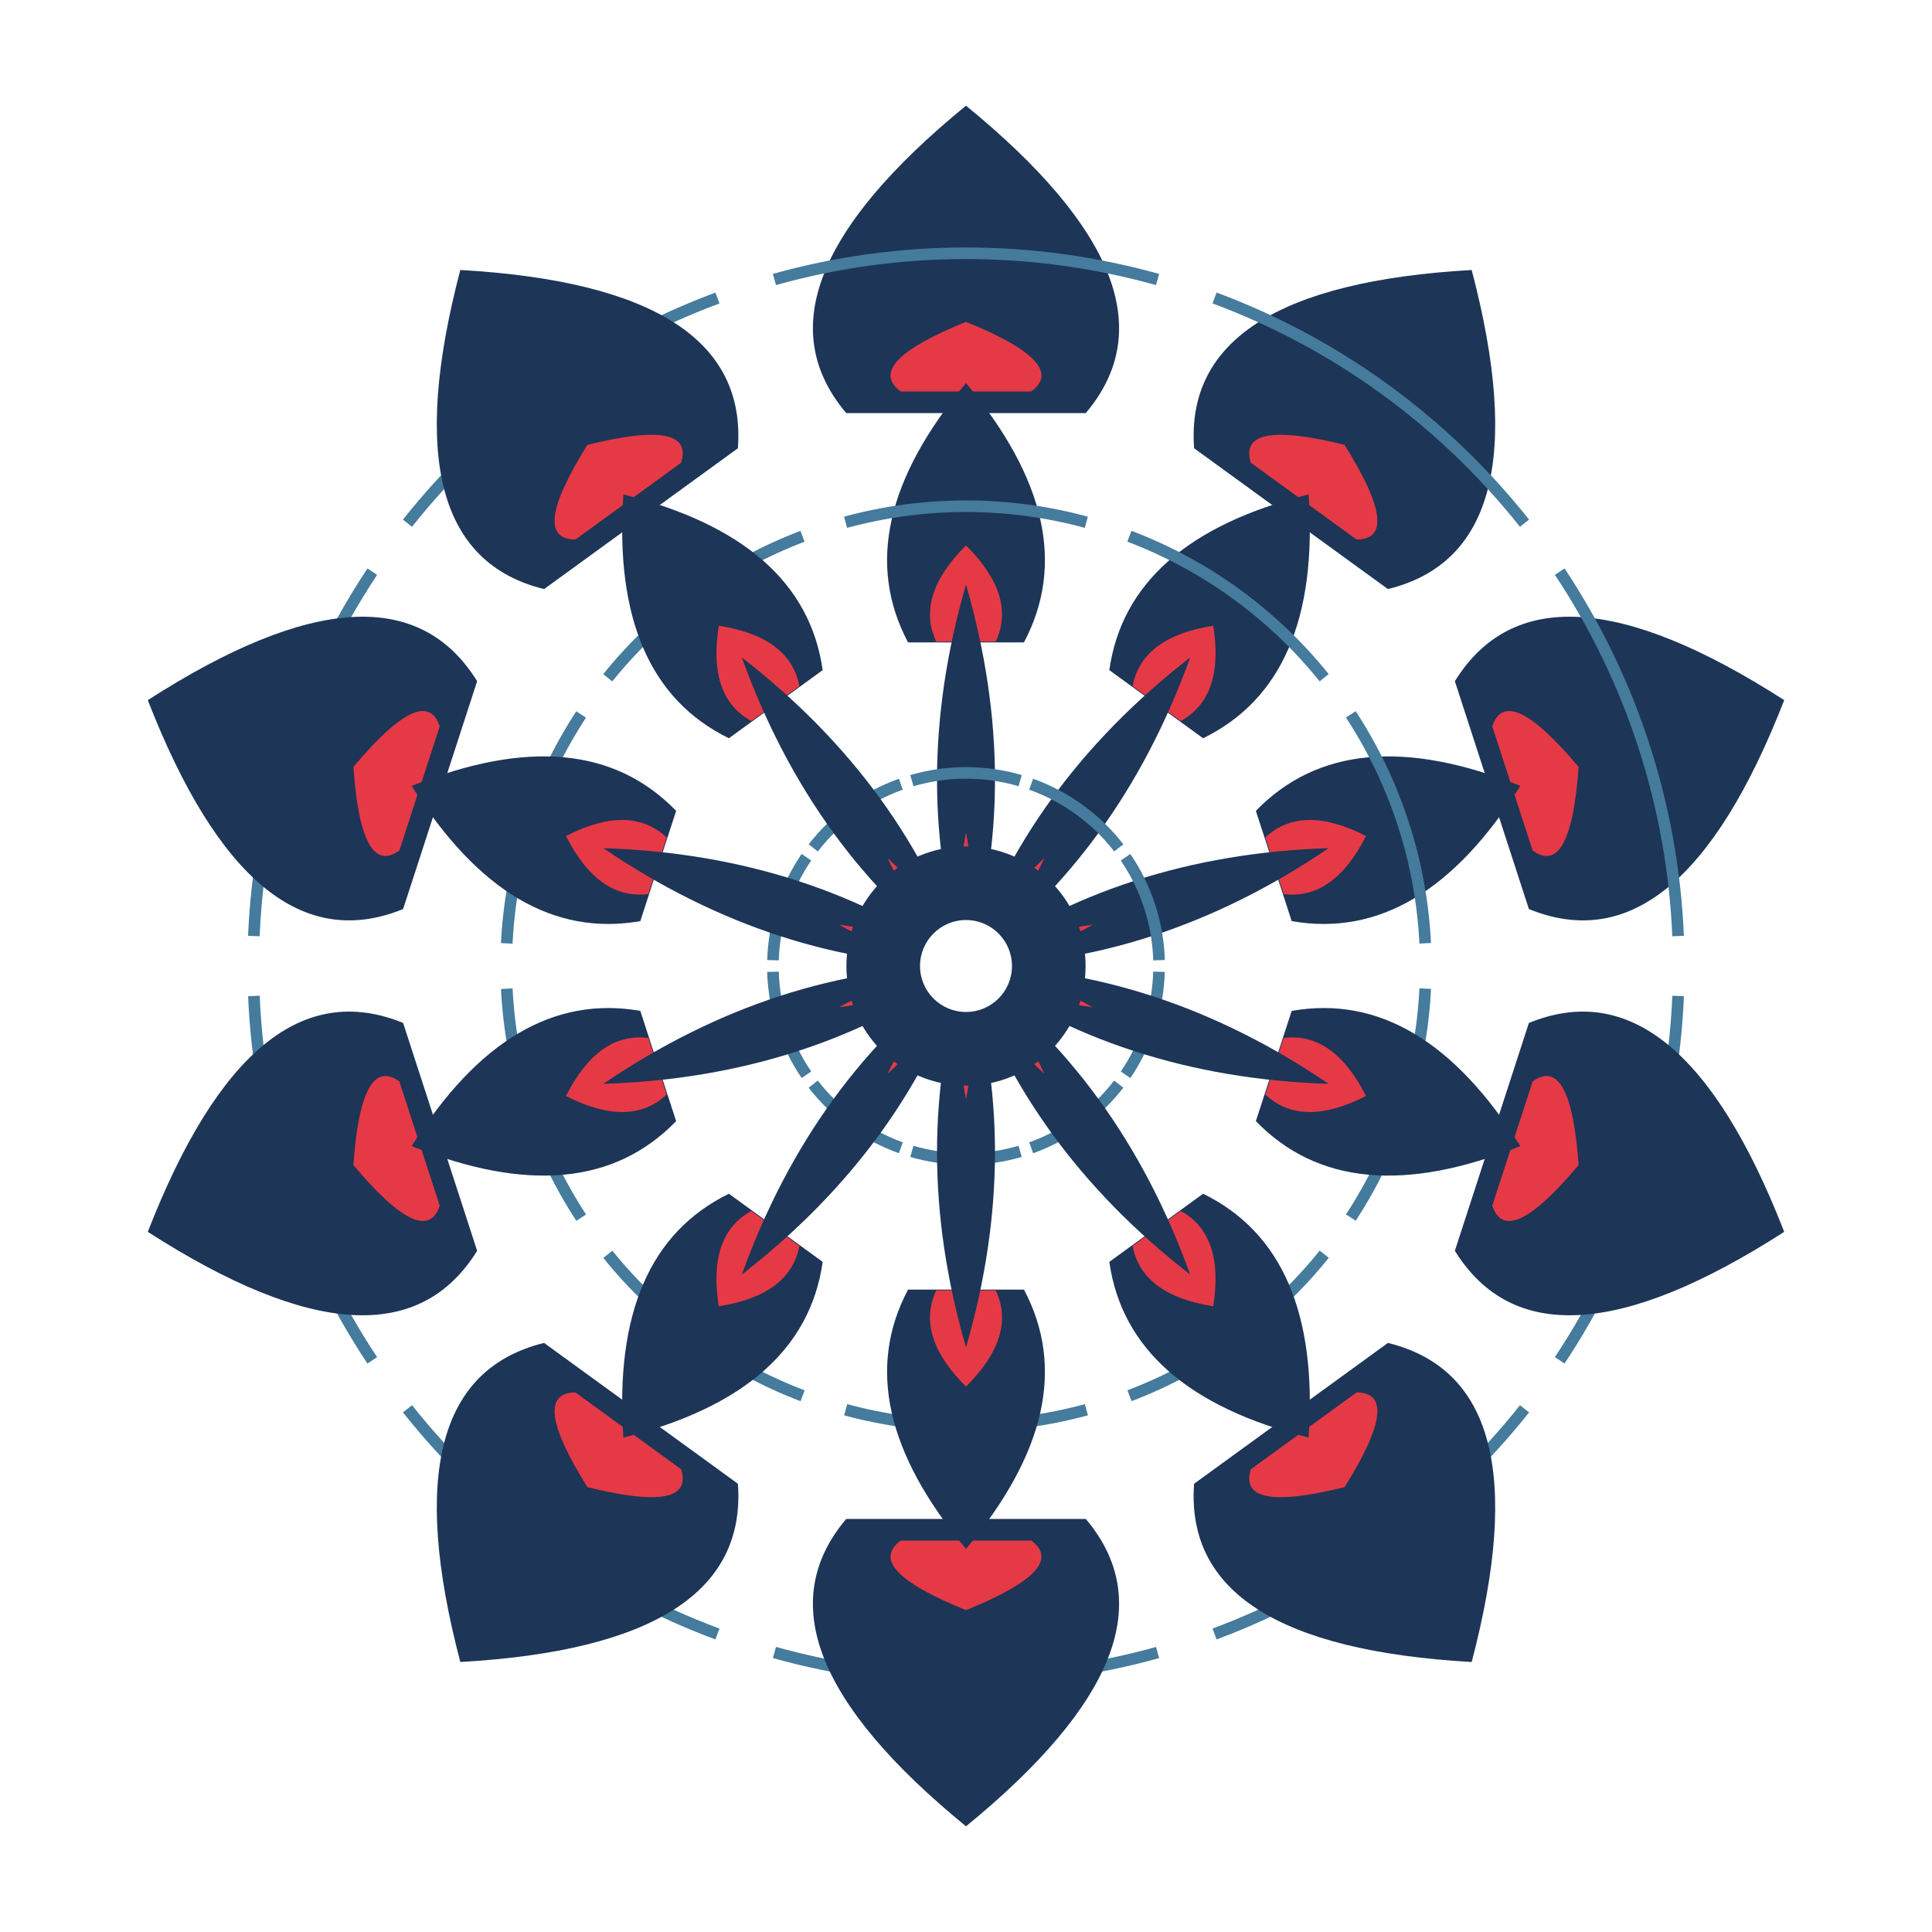
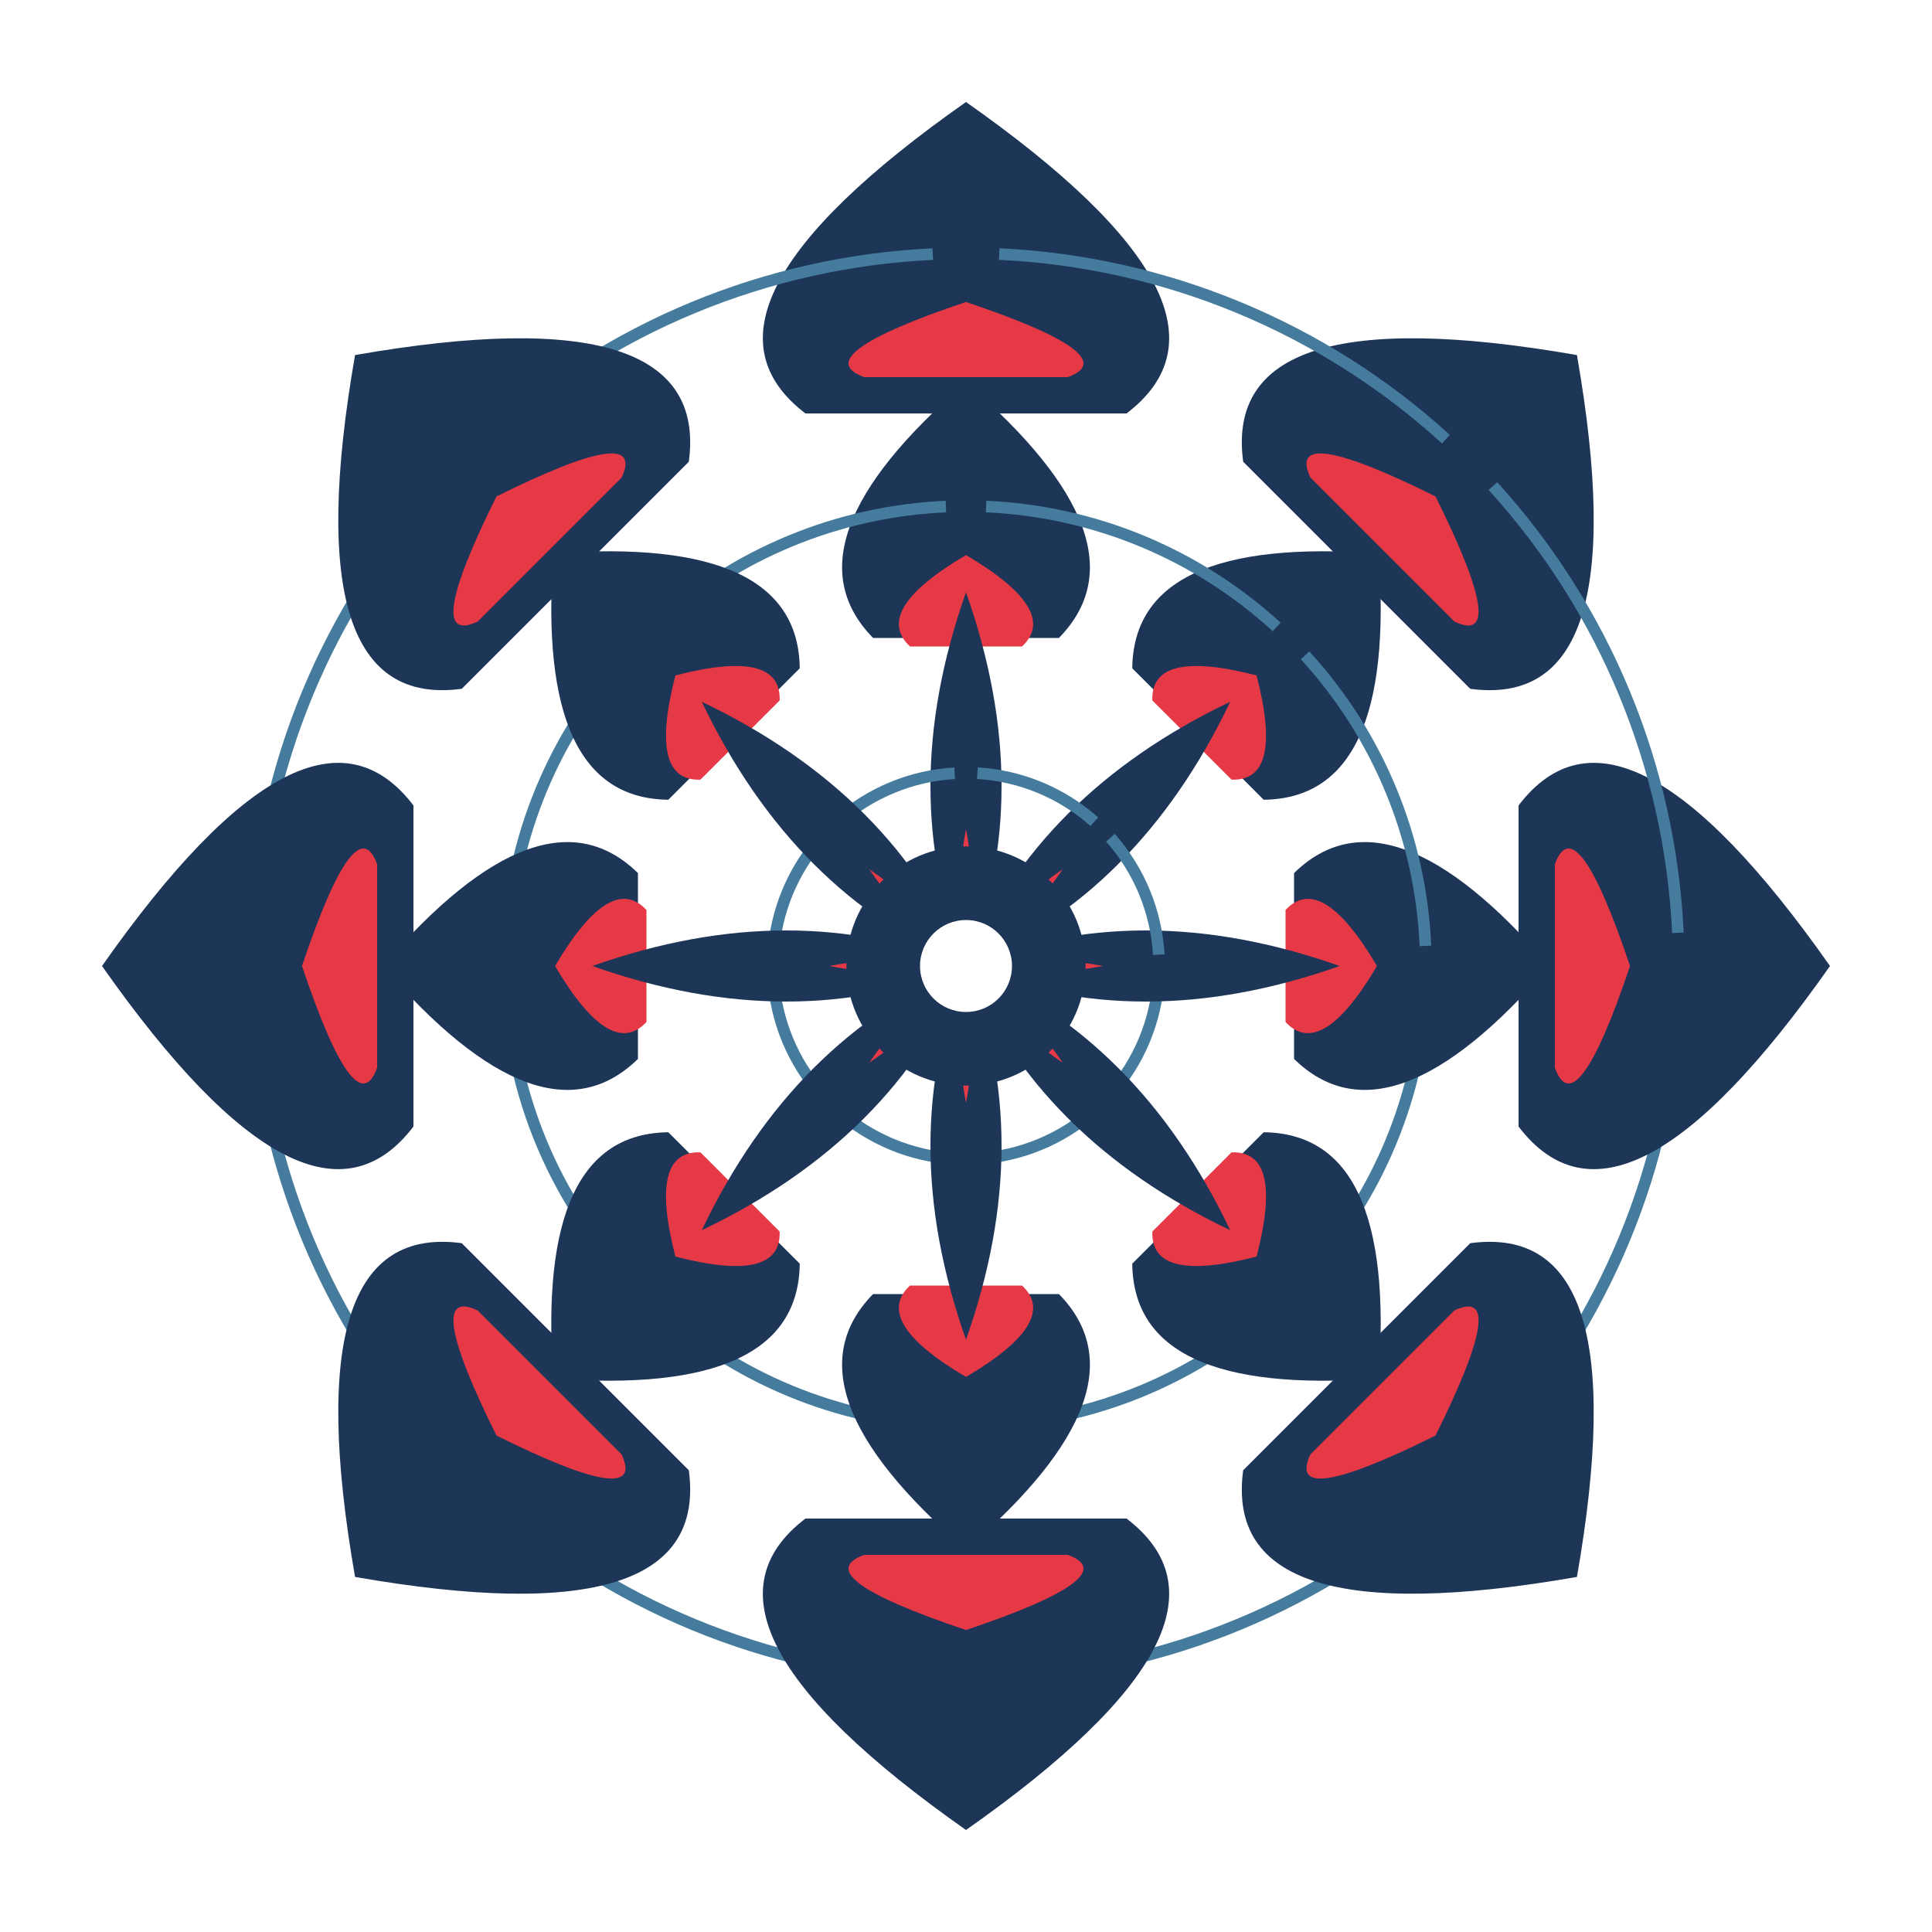
<svg xmlns="http://www.w3.org/2000/svg" width="1000" height="1000" viewBox="0 0 1000 1000">
  <rect width="1000" height="1000" fill="#ffffff" />
  <g transform="rotate(0.00 500 500)">
-     <path d="M 438.0 213.8 Q 383.8 149.7 500.0 54.7 Q 616.2 149.7 562.0 213.8 Z" fill="#1d3557" />
-     <path d="M 466.2 202.6 Q 446.6 188.2 500.0 166.6 Q 553.4 188.2 533.8 202.6 Z" fill="#e63946" />
-     <path d="M 868.6 515.5 A 368.9 368.9 0 0 1 807.3 704.1" fill="none" stroke="#457b9d" stroke-width="6.0" />
+     <path d="M 416.9 214.0 Q 346.7 160.5 500.0 52.8 Q 653.3 160.5 583.1 214.0 Z" fill="#1d3557" />
+     <path d="M 447.3 195.2 Q 417.0 184.2 500.0 156.3 Q 583.0 184.2 552.7 195.2 Z" fill="#e63946" />
+     <path d="M 868.5 517.2 A 368.9 368.9 0 0 1 772.7 748.4" fill="none" stroke="#457b9d" stroke-width="6.0" />
  </g>
-   <g transform="rotate(36.00 500 500)">
-     <path d="M 438.0 213.8 Q 383.8 149.7 500.0 54.7 Q 616.2 149.7 562.0 213.8 Z" fill="#1d3557" />
-     <path d="M 466.2 202.6 Q 446.6 188.2 500.0 166.6 Q 553.4 188.2 533.8 202.6 Z" fill="#e63946" />
-     <path d="M 868.6 515.5 A 368.9 368.9 0 0 1 807.3 704.1" fill="none" stroke="#457b9d" stroke-width="6.0" />
+   <g transform="rotate(45.00 500 500)">
+     <path d="M 416.9 214.0 Q 346.7 160.5 500.0 52.8 Q 653.3 160.5 583.1 214.0 Z" fill="#1d3557" />
+     <path d="M 447.3 195.2 Q 417.0 184.2 500.0 156.3 Q 583.0 184.2 552.7 195.2 Z" fill="#e63946" />
+     <path d="M 868.5 517.2 A 368.9 368.9 0 0 1 772.7 748.4" fill="none" stroke="#457b9d" stroke-width="6.0" />
  </g>
-   <g transform="rotate(72.00 500 500)">
-     <path d="M 438.0 213.8 Q 383.8 149.7 500.0 54.7 Q 616.2 149.7 562.0 213.8 Z" fill="#1d3557" />
-     <path d="M 466.2 202.6 Q 446.6 188.2 500.0 166.6 Q 553.4 188.2 533.8 202.6 Z" fill="#e63946" />
-     <path d="M 868.6 515.5 A 368.9 368.9 0 0 1 807.3 704.1" fill="none" stroke="#457b9d" stroke-width="6.0" />
+   <g transform="rotate(90.00 500 500)">
+     <path d="M 416.9 214.0 Q 346.7 160.5 500.0 52.8 Q 653.3 160.5 583.1 214.0 Z" fill="#1d3557" />
+     <path d="M 447.3 195.2 Q 417.0 184.2 500.0 156.3 Q 583.0 184.2 552.7 195.2 Z" fill="#e63946" />
+     <path d="M 868.5 517.2 A 368.9 368.9 0 0 1 772.7 748.4" fill="none" stroke="#457b9d" stroke-width="6.0" />
  </g>
-   <g transform="rotate(108.00 500 500)">
-     <path d="M 438.0 213.8 Q 383.8 149.7 500.0 54.7 Q 616.2 149.7 562.0 213.8 Z" fill="#1d3557" />
-     <path d="M 466.2 202.6 Q 446.6 188.2 500.0 166.6 Q 553.4 188.2 533.8 202.6 Z" fill="#e63946" />
-     <path d="M 868.6 515.5 A 368.9 368.9 0 0 1 807.3 704.1" fill="none" stroke="#457b9d" stroke-width="6.0" />
-   </g>
-   <g transform="rotate(144.00 500 500)">
-     <path d="M 438.0 213.8 Q 383.8 149.7 500.0 54.7 Q 616.2 149.7 562.0 213.8 Z" fill="#1d3557" />
-     <path d="M 466.2 202.6 Q 446.6 188.2 500.0 166.6 Q 553.4 188.2 533.8 202.6 Z" fill="#e63946" />
-     <path d="M 868.6 515.5 A 368.9 368.9 0 0 1 807.3 704.1" fill="none" stroke="#457b9d" stroke-width="6.0" />
+   <g transform="rotate(135.00 500 500)">
+     <path d="M 416.9 214.0 Q 346.7 160.5 500.0 52.8 Q 653.3 160.5 583.1 214.0 Z" fill="#1d3557" />
+     <path d="M 447.3 195.2 Q 417.0 184.2 500.0 156.3 Q 583.0 184.2 552.7 195.2 Z" fill="#e63946" />
+     <path d="M 868.5 517.2 A 368.9 368.9 0 0 1 772.7 748.4" fill="none" stroke="#457b9d" stroke-width="6.0" />
  </g>
  <g transform="rotate(180.00 500 500)">
-     <path d="M 438.0 213.8 Q 383.8 149.7 500.0 54.7 Q 616.2 149.7 562.0 213.8 Z" fill="#1d3557" />
-     <path d="M 466.2 202.6 Q 446.6 188.2 500.0 166.6 Q 553.4 188.2 533.8 202.6 Z" fill="#e63946" />
-     <path d="M 868.6 515.5 A 368.9 368.9 0 0 1 807.3 704.1" fill="none" stroke="#457b9d" stroke-width="6.0" />
+     <path d="M 416.9 214.0 Q 346.7 160.5 500.0 52.8 Q 653.3 160.5 583.1 214.0 Z" fill="#1d3557" />
+     <path d="M 447.3 195.2 Q 417.0 184.2 500.0 156.3 Q 583.0 184.2 552.7 195.2 Z" fill="#e63946" />
+     <path d="M 868.5 517.2 A 368.9 368.9 0 0 1 772.7 748.4" fill="none" stroke="#457b9d" stroke-width="6.0" />
  </g>
-   <g transform="rotate(216.00 500 500)">
-     <path d="M 438.0 213.8 Q 383.8 149.7 500.0 54.7 Q 616.2 149.7 562.0 213.8 Z" fill="#1d3557" />
-     <path d="M 466.2 202.6 Q 446.6 188.2 500.0 166.6 Q 553.4 188.2 533.8 202.6 Z" fill="#e63946" />
-     <path d="M 868.6 515.5 A 368.9 368.9 0 0 1 807.3 704.1" fill="none" stroke="#457b9d" stroke-width="6.0" />
+   <g transform="rotate(225.00 500 500)">
+     <path d="M 416.9 214.0 Q 346.7 160.5 500.0 52.8 Q 653.3 160.5 583.1 214.0 Z" fill="#1d3557" />
+     <path d="M 447.3 195.2 Q 417.0 184.2 500.0 156.3 Q 583.0 184.2 552.7 195.2 Z" fill="#e63946" />
+     <path d="M 868.5 517.2 A 368.9 368.9 0 0 1 772.7 748.4" fill="none" stroke="#457b9d" stroke-width="6.0" />
  </g>
-   <g transform="rotate(252.00 500 500)">
-     <path d="M 438.0 213.8 Q 383.8 149.7 500.0 54.7 Q 616.2 149.7 562.0 213.8 Z" fill="#1d3557" />
-     <path d="M 466.2 202.6 Q 446.6 188.2 500.0 166.6 Q 553.4 188.2 533.8 202.6 Z" fill="#e63946" />
-     <path d="M 868.6 515.5 A 368.9 368.9 0 0 1 807.3 704.1" fill="none" stroke="#457b9d" stroke-width="6.0" />
+   <g transform="rotate(270.00 500 500)">
+     <path d="M 416.9 214.0 Q 346.7 160.5 500.0 52.8 Q 653.3 160.5 583.1 214.0 Z" fill="#1d3557" />
+     <path d="M 447.3 195.2 Q 417.0 184.2 500.0 156.3 Q 583.0 184.2 552.7 195.2 Z" fill="#e63946" />
+     <path d="M 868.5 517.2 A 368.9 368.9 0 0 1 772.7 748.4" fill="none" stroke="#457b9d" stroke-width="6.0" />
  </g>
-   <g transform="rotate(288.00 500 500)">
-     <path d="M 438.0 213.8 Q 383.8 149.7 500.0 54.7 Q 616.2 149.7 562.0 213.8 Z" fill="#1d3557" />
-     <path d="M 466.2 202.6 Q 446.6 188.2 500.0 166.6 Q 553.4 188.2 533.8 202.6 Z" fill="#e63946" />
-     <path d="M 868.6 515.5 A 368.9 368.9 0 0 1 807.3 704.1" fill="none" stroke="#457b9d" stroke-width="6.0" />
-   </g>
-   <g transform="rotate(324.00 500 500)">
-     <path d="M 438.0 213.8 Q 383.8 149.7 500.0 54.7 Q 616.2 149.7 562.0 213.8 Z" fill="#1d3557" />
-     <path d="M 466.2 202.6 Q 446.6 188.2 500.0 166.6 Q 553.4 188.2 533.8 202.6 Z" fill="#e63946" />
-     <path d="M 868.6 515.5 A 368.9 368.9 0 0 1 807.3 704.1" fill="none" stroke="#457b9d" stroke-width="6.0" />
+   <g transform="rotate(315.00 500 500)">
+     <path d="M 416.9 214.0 Q 346.7 160.5 500.0 52.8 Q 653.3 160.5 583.1 214.0 Z" fill="#1d3557" />
+     <path d="M 447.3 195.2 Q 417.0 184.2 500.0 156.3 Q 583.0 184.2 552.7 195.2 Z" fill="#e63946" />
+     <path d="M 868.5 517.2 A 368.9 368.9 0 0 1 772.7 748.4" fill="none" stroke="#457b9d" stroke-width="6.0" />
  </g>
  <g transform="rotate(0.00 500 500)">
-     <path d="M 470.0 332.5 Q 438.1 272.3 500.0 198.3 Q 561.9 272.3 530.0 332.5 Z" fill="#1d3557" />
-     <path d="M 484.6 332.1 Q 473.6 308.6 500.0 282.3 Q 526.4 308.6 515.4 332.1 Z" fill="#e63946" />
-     <path d="M 737.7 511.7 A 238.0 238.0 0 0 1 699.2 630.2" fill="none" stroke="#457b9d" stroke-width="6.0" />
+     <path d="M 451.9 330.2 Q 403.8 281.0 500.0 198.0 Q 596.2 281.0 548.1 330.2 Z" fill="#1d3557" />
+     <path d="M 471.0 334.6 Q 451.1 316.1 500.0 287.3 Q 548.9 316.1 529.0 334.6 Z" fill="#e63946" />
+     <path d="M 737.8 510.4 A 238.0 238.0 0 0 1 675.5 660.8" fill="none" stroke="#457b9d" stroke-width="6.0" />
  </g>
-   <g transform="rotate(36.00 500 500)">
-     <path d="M 470.0 332.5 Q 438.1 272.3 500.0 198.3 Q 561.9 272.3 530.0 332.5 Z" fill="#1d3557" />
-     <path d="M 484.6 332.1 Q 473.6 308.6 500.0 282.3 Q 526.4 308.6 515.4 332.1 Z" fill="#e63946" />
-     <path d="M 737.7 511.7 A 238.0 238.0 0 0 1 699.2 630.2" fill="none" stroke="#457b9d" stroke-width="6.0" />
+   <g transform="rotate(45.00 500 500)">
+     <path d="M 451.9 330.2 Q 403.8 281.0 500.0 198.0 Q 596.2 281.0 548.1 330.2 Z" fill="#1d3557" />
+     <path d="M 471.0 334.6 Q 451.1 316.1 500.0 287.3 Q 548.9 316.1 529.0 334.6 Z" fill="#e63946" />
+     <path d="M 737.8 510.4 A 238.0 238.0 0 0 1 675.5 660.8" fill="none" stroke="#457b9d" stroke-width="6.0" />
  </g>
-   <g transform="rotate(72.00 500 500)">
-     <path d="M 470.0 332.5 Q 438.1 272.3 500.0 198.3 Q 561.9 272.3 530.0 332.5 Z" fill="#1d3557" />
-     <path d="M 484.6 332.1 Q 473.6 308.6 500.0 282.3 Q 526.4 308.6 515.4 332.1 Z" fill="#e63946" />
-     <path d="M 737.7 511.7 A 238.0 238.0 0 0 1 699.2 630.2" fill="none" stroke="#457b9d" stroke-width="6.0" />
+   <g transform="rotate(90.00 500 500)">
+     <path d="M 451.9 330.2 Q 403.8 281.0 500.0 198.0 Q 596.2 281.0 548.1 330.2 Z" fill="#1d3557" />
+     <path d="M 471.0 334.6 Q 451.1 316.1 500.0 287.3 Q 548.9 316.1 529.0 334.6 Z" fill="#e63946" />
+     <path d="M 737.8 510.4 A 238.0 238.0 0 0 1 675.5 660.8" fill="none" stroke="#457b9d" stroke-width="6.0" />
  </g>
-   <g transform="rotate(108.00 500 500)">
-     <path d="M 470.0 332.5 Q 438.1 272.3 500.0 198.3 Q 561.9 272.3 530.0 332.5 Z" fill="#1d3557" />
-     <path d="M 484.6 332.1 Q 473.6 308.6 500.0 282.3 Q 526.4 308.6 515.4 332.1 Z" fill="#e63946" />
-     <path d="M 737.7 511.7 A 238.0 238.0 0 0 1 699.2 630.2" fill="none" stroke="#457b9d" stroke-width="6.0" />
-   </g>
-   <g transform="rotate(144.00 500 500)">
-     <path d="M 470.0 332.5 Q 438.1 272.3 500.0 198.3 Q 561.9 272.3 530.0 332.5 Z" fill="#1d3557" />
-     <path d="M 484.6 332.1 Q 473.6 308.6 500.0 282.3 Q 526.4 308.6 515.4 332.1 Z" fill="#e63946" />
-     <path d="M 737.7 511.7 A 238.0 238.0 0 0 1 699.2 630.2" fill="none" stroke="#457b9d" stroke-width="6.0" />
+   <g transform="rotate(135.00 500 500)">
+     <path d="M 451.9 330.2 Q 403.8 281.0 500.0 198.0 Q 596.2 281.0 548.1 330.2 Z" fill="#1d3557" />
+     <path d="M 471.0 334.6 Q 451.1 316.1 500.0 287.3 Q 548.9 316.1 529.0 334.6 Z" fill="#e63946" />
+     <path d="M 737.8 510.4 A 238.0 238.0 0 0 1 675.5 660.8" fill="none" stroke="#457b9d" stroke-width="6.0" />
  </g>
  <g transform="rotate(180.00 500 500)">
-     <path d="M 470.0 332.5 Q 438.1 272.3 500.0 198.3 Q 561.9 272.3 530.0 332.5 Z" fill="#1d3557" />
-     <path d="M 484.6 332.1 Q 473.6 308.6 500.0 282.3 Q 526.4 308.6 515.4 332.1 Z" fill="#e63946" />
-     <path d="M 737.7 511.7 A 238.0 238.0 0 0 1 699.2 630.2" fill="none" stroke="#457b9d" stroke-width="6.0" />
+     <path d="M 451.9 330.2 Q 403.8 281.0 500.0 198.0 Q 596.2 281.0 548.1 330.2 Z" fill="#1d3557" />
+     <path d="M 471.0 334.6 Q 451.1 316.1 500.0 287.3 Q 548.9 316.1 529.0 334.6 Z" fill="#e63946" />
+     <path d="M 737.8 510.4 A 238.0 238.0 0 0 1 675.5 660.8" fill="none" stroke="#457b9d" stroke-width="6.0" />
  </g>
-   <g transform="rotate(216.00 500 500)">
-     <path d="M 470.0 332.5 Q 438.1 272.3 500.0 198.3 Q 561.9 272.3 530.0 332.5 Z" fill="#1d3557" />
-     <path d="M 484.6 332.1 Q 473.6 308.6 500.0 282.3 Q 526.4 308.6 515.4 332.1 Z" fill="#e63946" />
-     <path d="M 737.7 511.7 A 238.0 238.0 0 0 1 699.2 630.2" fill="none" stroke="#457b9d" stroke-width="6.0" />
+   <g transform="rotate(225.00 500 500)">
+     <path d="M 451.9 330.2 Q 403.8 281.0 500.0 198.0 Q 596.2 281.0 548.1 330.2 Z" fill="#1d3557" />
+     <path d="M 471.0 334.6 Q 451.1 316.1 500.0 287.3 Q 548.9 316.1 529.0 334.6 Z" fill="#e63946" />
+     <path d="M 737.8 510.4 A 238.0 238.0 0 0 1 675.5 660.8" fill="none" stroke="#457b9d" stroke-width="6.0" />
  </g>
-   <g transform="rotate(252.00 500 500)">
-     <path d="M 470.0 332.5 Q 438.1 272.3 500.0 198.3 Q 561.9 272.3 530.0 332.5 Z" fill="#1d3557" />
-     <path d="M 484.6 332.1 Q 473.6 308.6 500.0 282.3 Q 526.4 308.6 515.4 332.1 Z" fill="#e63946" />
-     <path d="M 737.7 511.7 A 238.0 238.0 0 0 1 699.2 630.2" fill="none" stroke="#457b9d" stroke-width="6.0" />
+   <g transform="rotate(270.00 500 500)">
+     <path d="M 451.9 330.2 Q 403.8 281.0 500.0 198.0 Q 596.2 281.0 548.1 330.2 Z" fill="#1d3557" />
+     <path d="M 471.0 334.6 Q 451.1 316.1 500.0 287.3 Q 548.9 316.1 529.0 334.6 Z" fill="#e63946" />
+     <path d="M 737.8 510.4 A 238.0 238.0 0 0 1 675.5 660.8" fill="none" stroke="#457b9d" stroke-width="6.0" />
  </g>
-   <g transform="rotate(288.00 500 500)">
-     <path d="M 470.0 332.5 Q 438.1 272.3 500.0 198.3 Q 561.9 272.3 530.0 332.5 Z" fill="#1d3557" />
-     <path d="M 484.6 332.1 Q 473.6 308.6 500.0 282.3 Q 526.4 308.6 515.4 332.1 Z" fill="#e63946" />
-     <path d="M 737.7 511.7 A 238.0 238.0 0 0 1 699.2 630.2" fill="none" stroke="#457b9d" stroke-width="6.0" />
-   </g>
-   <g transform="rotate(324.00 500 500)">
-     <path d="M 470.0 332.5 Q 438.1 272.3 500.0 198.3 Q 561.9 272.3 530.0 332.5 Z" fill="#1d3557" />
-     <path d="M 484.6 332.1 Q 473.6 308.6 500.0 282.3 Q 526.4 308.6 515.4 332.1 Z" fill="#e63946" />
-     <path d="M 737.7 511.7 A 238.0 238.0 0 0 1 699.2 630.2" fill="none" stroke="#457b9d" stroke-width="6.0" />
+   <g transform="rotate(315.00 500 500)">
+     <path d="M 451.9 330.2 Q 403.8 281.0 500.0 198.0 Q 596.2 281.0 548.1 330.2 Z" fill="#1d3557" />
+     <path d="M 471.0 334.6 Q 451.1 316.1 500.0 287.3 Q 548.9 316.1 529.0 334.6 Z" fill="#e63946" />
+     <path d="M 737.8 510.4 A 238.0 238.0 0 0 1 675.5 660.8" fill="none" stroke="#457b9d" stroke-width="6.0" />
  </g>
  <g transform="rotate(0.00 500 500)">
-     <path d="M 500.0 500.0 Q 470.0 406.0 500.0 302.6 Q 530.0 406.0 500.0 500.0 Z" fill="#1d3557" />
-     <path d="M 500.0 500.0 Q 493.2 466.2 500.0 431.0 Q 506.8 466.2 500.0 500.0 Z" fill="#e63946" />
-     <path d="M 599.9 503.0 A 100.0 100.0 0 0 1 582.6 556.3" fill="none" stroke="#457b9d" stroke-width="6.0" />
+     <path d="M 500.0 500.0 Q 463.2 410.6 500.0 306.6 Q 536.8 410.6 500.0 500.0 Z" fill="#1d3557" />
+     <path d="M 500.0 500.0 Q 493.1 465.3 500.0 429.2 Q 506.9 465.3 500.0 500.0 Z" fill="#e63946" />
+     <path d="M 599.8 505.9 A 100.0 100.0 0 0 1 574.7 566.4" fill="none" stroke="#457b9d" stroke-width="6.0" />
  </g>
-   <g transform="rotate(36.00 500 500)">
-     <path d="M 500.0 500.0 Q 470.0 406.0 500.0 302.6 Q 530.0 406.0 500.0 500.0 Z" fill="#1d3557" />
-     <path d="M 500.0 500.0 Q 493.2 466.2 500.0 431.0 Q 506.8 466.2 500.0 500.0 Z" fill="#e63946" />
-     <path d="M 599.9 503.0 A 100.0 100.0 0 0 1 582.6 556.3" fill="none" stroke="#457b9d" stroke-width="6.0" />
+   <g transform="rotate(45.00 500 500)">
+     <path d="M 500.0 500.0 Q 463.2 410.6 500.0 306.6 Q 536.8 410.6 500.0 500.0 Z" fill="#1d3557" />
+     <path d="M 500.0 500.0 Q 493.1 465.3 500.0 429.2 Q 506.9 465.3 500.0 500.0 Z" fill="#e63946" />
+     <path d="M 599.8 505.9 A 100.0 100.0 0 0 1 574.7 566.4" fill="none" stroke="#457b9d" stroke-width="6.0" />
  </g>
-   <g transform="rotate(72.00 500 500)">
-     <path d="M 500.0 500.0 Q 470.0 406.0 500.0 302.6 Q 530.0 406.0 500.0 500.0 Z" fill="#1d3557" />
-     <path d="M 500.0 500.0 Q 493.2 466.2 500.0 431.0 Q 506.8 466.2 500.0 500.0 Z" fill="#e63946" />
-     <path d="M 599.9 503.0 A 100.0 100.0 0 0 1 582.6 556.3" fill="none" stroke="#457b9d" stroke-width="6.0" />
+   <g transform="rotate(90.00 500 500)">
+     <path d="M 500.0 500.0 Q 463.2 410.6 500.0 306.6 Q 536.8 410.6 500.0 500.0 Z" fill="#1d3557" />
+     <path d="M 500.0 500.0 Q 493.1 465.3 500.0 429.2 Q 506.9 465.3 500.0 500.0 Z" fill="#e63946" />
+     <path d="M 599.8 505.9 A 100.0 100.0 0 0 1 574.7 566.4" fill="none" stroke="#457b9d" stroke-width="6.0" />
  </g>
-   <g transform="rotate(108.00 500 500)">
-     <path d="M 500.0 500.0 Q 470.0 406.0 500.0 302.6 Q 530.0 406.0 500.0 500.0 Z" fill="#1d3557" />
-     <path d="M 500.0 500.0 Q 493.2 466.2 500.0 431.0 Q 506.8 466.2 500.0 500.0 Z" fill="#e63946" />
-     <path d="M 599.9 503.0 A 100.0 100.0 0 0 1 582.6 556.3" fill="none" stroke="#457b9d" stroke-width="6.0" />
-   </g>
-   <g transform="rotate(144.00 500 500)">
-     <path d="M 500.0 500.0 Q 470.0 406.0 500.0 302.6 Q 530.0 406.0 500.0 500.0 Z" fill="#1d3557" />
-     <path d="M 500.0 500.0 Q 493.2 466.2 500.0 431.0 Q 506.8 466.2 500.0 500.0 Z" fill="#e63946" />
-     <path d="M 599.9 503.0 A 100.0 100.0 0 0 1 582.6 556.3" fill="none" stroke="#457b9d" stroke-width="6.0" />
+   <g transform="rotate(135.00 500 500)">
+     <path d="M 500.0 500.0 Q 463.2 410.6 500.0 306.6 Q 536.8 410.6 500.0 500.0 Z" fill="#1d3557" />
+     <path d="M 500.0 500.0 Q 493.1 465.3 500.0 429.2 Q 506.9 465.3 500.0 500.0 Z" fill="#e63946" />
+     <path d="M 599.8 505.9 A 100.0 100.0 0 0 1 574.7 566.4" fill="none" stroke="#457b9d" stroke-width="6.0" />
  </g>
  <g transform="rotate(180.00 500 500)">
-     <path d="M 500.0 500.0 Q 470.0 406.0 500.0 302.6 Q 530.0 406.0 500.0 500.0 Z" fill="#1d3557" />
-     <path d="M 500.0 500.0 Q 493.2 466.2 500.0 431.0 Q 506.8 466.2 500.0 500.0 Z" fill="#e63946" />
-     <path d="M 599.9 503.0 A 100.0 100.0 0 0 1 582.6 556.3" fill="none" stroke="#457b9d" stroke-width="6.0" />
+     <path d="M 500.0 500.0 Q 463.2 410.6 500.0 306.6 Q 536.8 410.6 500.0 500.0 Z" fill="#1d3557" />
+     <path d="M 500.0 500.0 Q 493.1 465.3 500.0 429.2 Q 506.9 465.3 500.0 500.0 Z" fill="#e63946" />
+     <path d="M 599.8 505.9 A 100.0 100.0 0 0 1 574.7 566.4" fill="none" stroke="#457b9d" stroke-width="6.0" />
  </g>
-   <g transform="rotate(216.00 500 500)">
-     <path d="M 500.0 500.0 Q 470.0 406.0 500.0 302.6 Q 530.0 406.0 500.0 500.0 Z" fill="#1d3557" />
-     <path d="M 500.0 500.0 Q 493.2 466.2 500.0 431.0 Q 506.8 466.2 500.0 500.0 Z" fill="#e63946" />
-     <path d="M 599.9 503.0 A 100.0 100.0 0 0 1 582.6 556.3" fill="none" stroke="#457b9d" stroke-width="6.0" />
+   <g transform="rotate(225.00 500 500)">
+     <path d="M 500.0 500.0 Q 463.2 410.6 500.0 306.6 Q 536.8 410.6 500.0 500.0 Z" fill="#1d3557" />
+     <path d="M 500.0 500.0 Q 493.1 465.3 500.0 429.2 Q 506.9 465.3 500.0 500.0 Z" fill="#e63946" />
+     <path d="M 599.8 505.9 A 100.0 100.0 0 0 1 574.7 566.4" fill="none" stroke="#457b9d" stroke-width="6.0" />
  </g>
-   <g transform="rotate(252.00 500 500)">
-     <path d="M 500.0 500.0 Q 470.0 406.0 500.0 302.6 Q 530.0 406.0 500.0 500.0 Z" fill="#1d3557" />
-     <path d="M 500.0 500.0 Q 493.2 466.2 500.0 431.0 Q 506.8 466.2 500.0 500.0 Z" fill="#e63946" />
-     <path d="M 599.9 503.0 A 100.0 100.0 0 0 1 582.6 556.3" fill="none" stroke="#457b9d" stroke-width="6.0" />
+   <g transform="rotate(270.00 500 500)">
+     <path d="M 500.0 500.0 Q 463.2 410.6 500.0 306.6 Q 536.8 410.6 500.0 500.0 Z" fill="#1d3557" />
+     <path d="M 500.0 500.0 Q 493.1 465.3 500.0 429.2 Q 506.9 465.3 500.0 500.0 Z" fill="#e63946" />
+     <path d="M 599.8 505.9 A 100.0 100.0 0 0 1 574.7 566.4" fill="none" stroke="#457b9d" stroke-width="6.0" />
  </g>
-   <g transform="rotate(288.00 500 500)">
-     <path d="M 500.0 500.0 Q 470.0 406.0 500.0 302.6 Q 530.0 406.0 500.0 500.0 Z" fill="#1d3557" />
-     <path d="M 500.0 500.0 Q 493.2 466.2 500.0 431.0 Q 506.8 466.2 500.0 500.0 Z" fill="#e63946" />
-     <path d="M 599.9 503.0 A 100.0 100.0 0 0 1 582.6 556.3" fill="none" stroke="#457b9d" stroke-width="6.0" />
-   </g>
-   <g transform="rotate(324.00 500 500)">
-     <path d="M 500.0 500.0 Q 470.0 406.0 500.0 302.6 Q 530.0 406.0 500.0 500.0 Z" fill="#1d3557" />
-     <path d="M 500.0 500.0 Q 493.2 466.2 500.0 431.0 Q 506.8 466.2 500.0 500.0 Z" fill="#e63946" />
-     <path d="M 599.9 503.0 A 100.0 100.0 0 0 1 582.6 556.3" fill="none" stroke="#457b9d" stroke-width="6.0" />
+   <g transform="rotate(315.00 500 500)">
+     <path d="M 500.0 500.0 Q 463.2 410.6 500.0 306.6 Q 536.8 410.6 500.0 500.0 Z" fill="#1d3557" />
+     <path d="M 500.0 500.0 Q 493.1 465.3 500.0 429.2 Q 506.9 465.3 500.0 500.0 Z" fill="#e63946" />
+     <path d="M 599.8 505.9 A 100.0 100.0 0 0 1 574.7 566.4" fill="none" stroke="#457b9d" stroke-width="6.0" />
  </g>
  <circle cx="500" cy="500" r="61.9" fill="#1d3557" />
  <circle cx="500" cy="500" r="23.8" fill="#ffffff" />
</svg>
